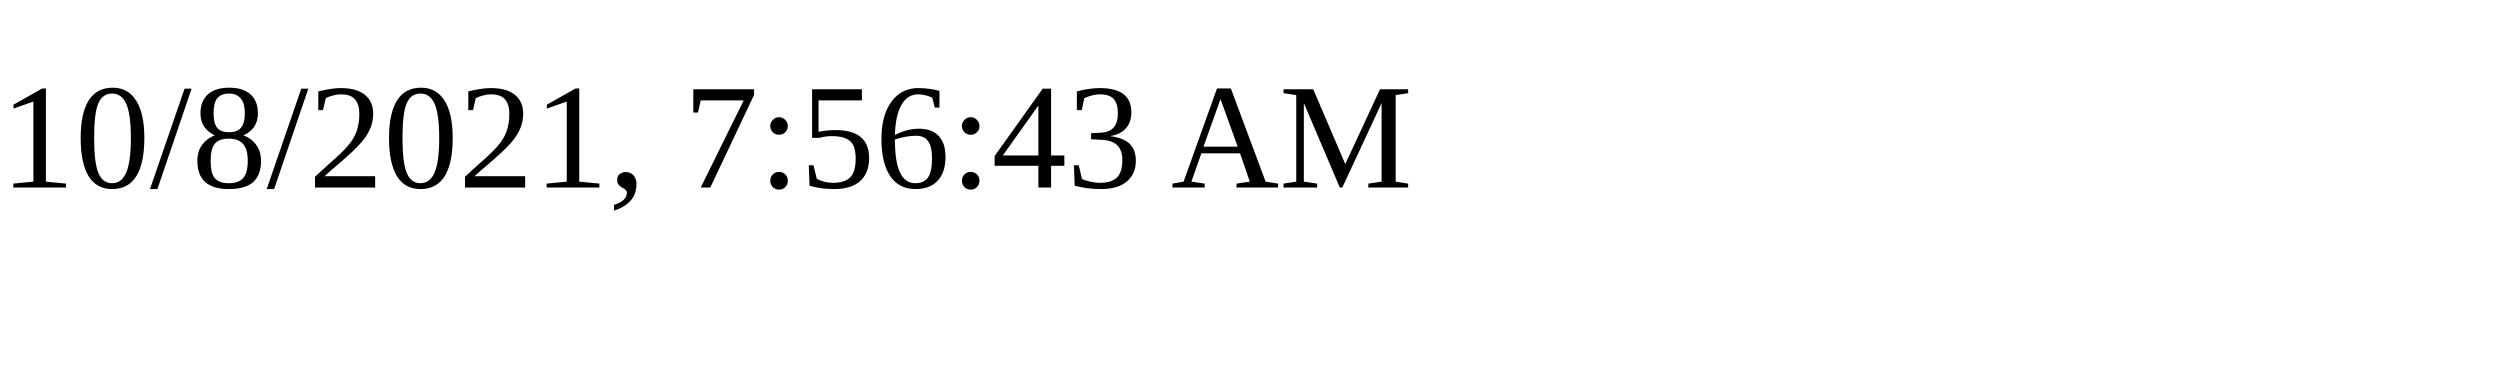
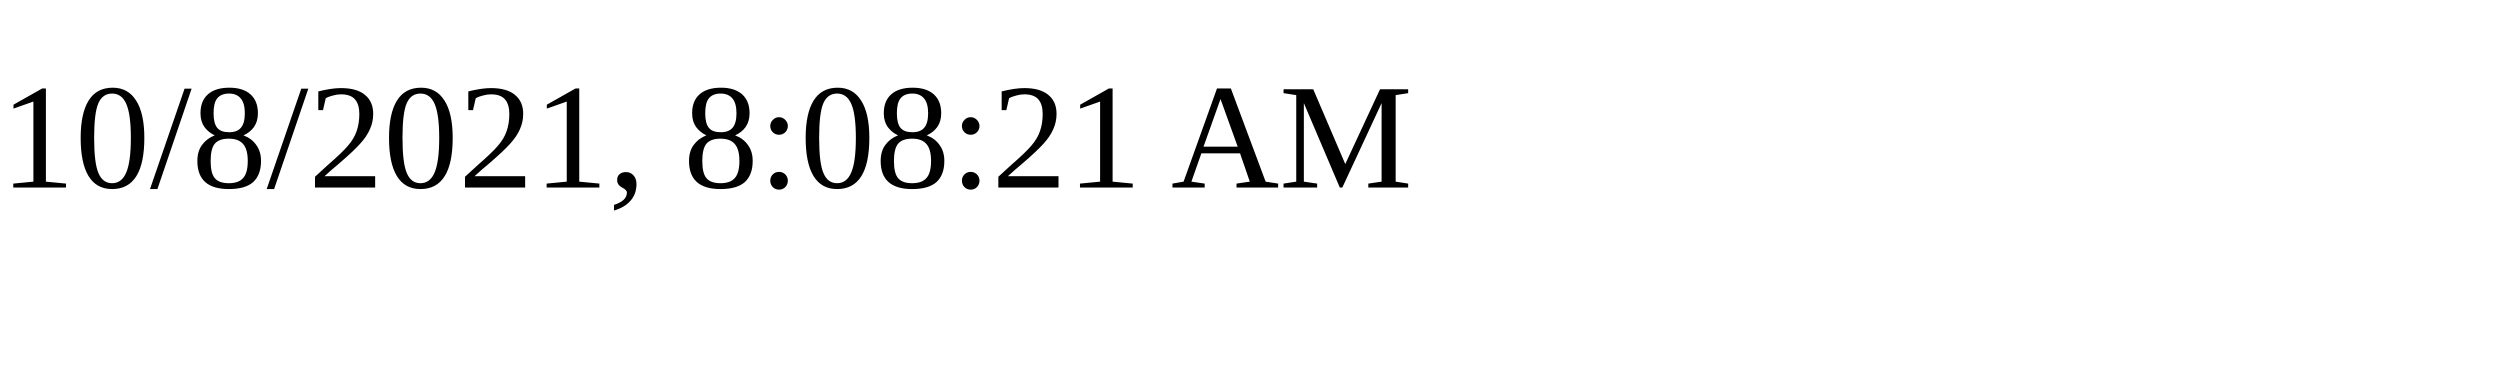
<svg xmlns="http://www.w3.org/2000/svg" height="30" width="200">
-   <text x="0" y="15">10/8/2021, 7:56:43 AM</text>
+   <text x="0" y="15">10/8/2021, 8:08:21 AM</text>
</svg>
